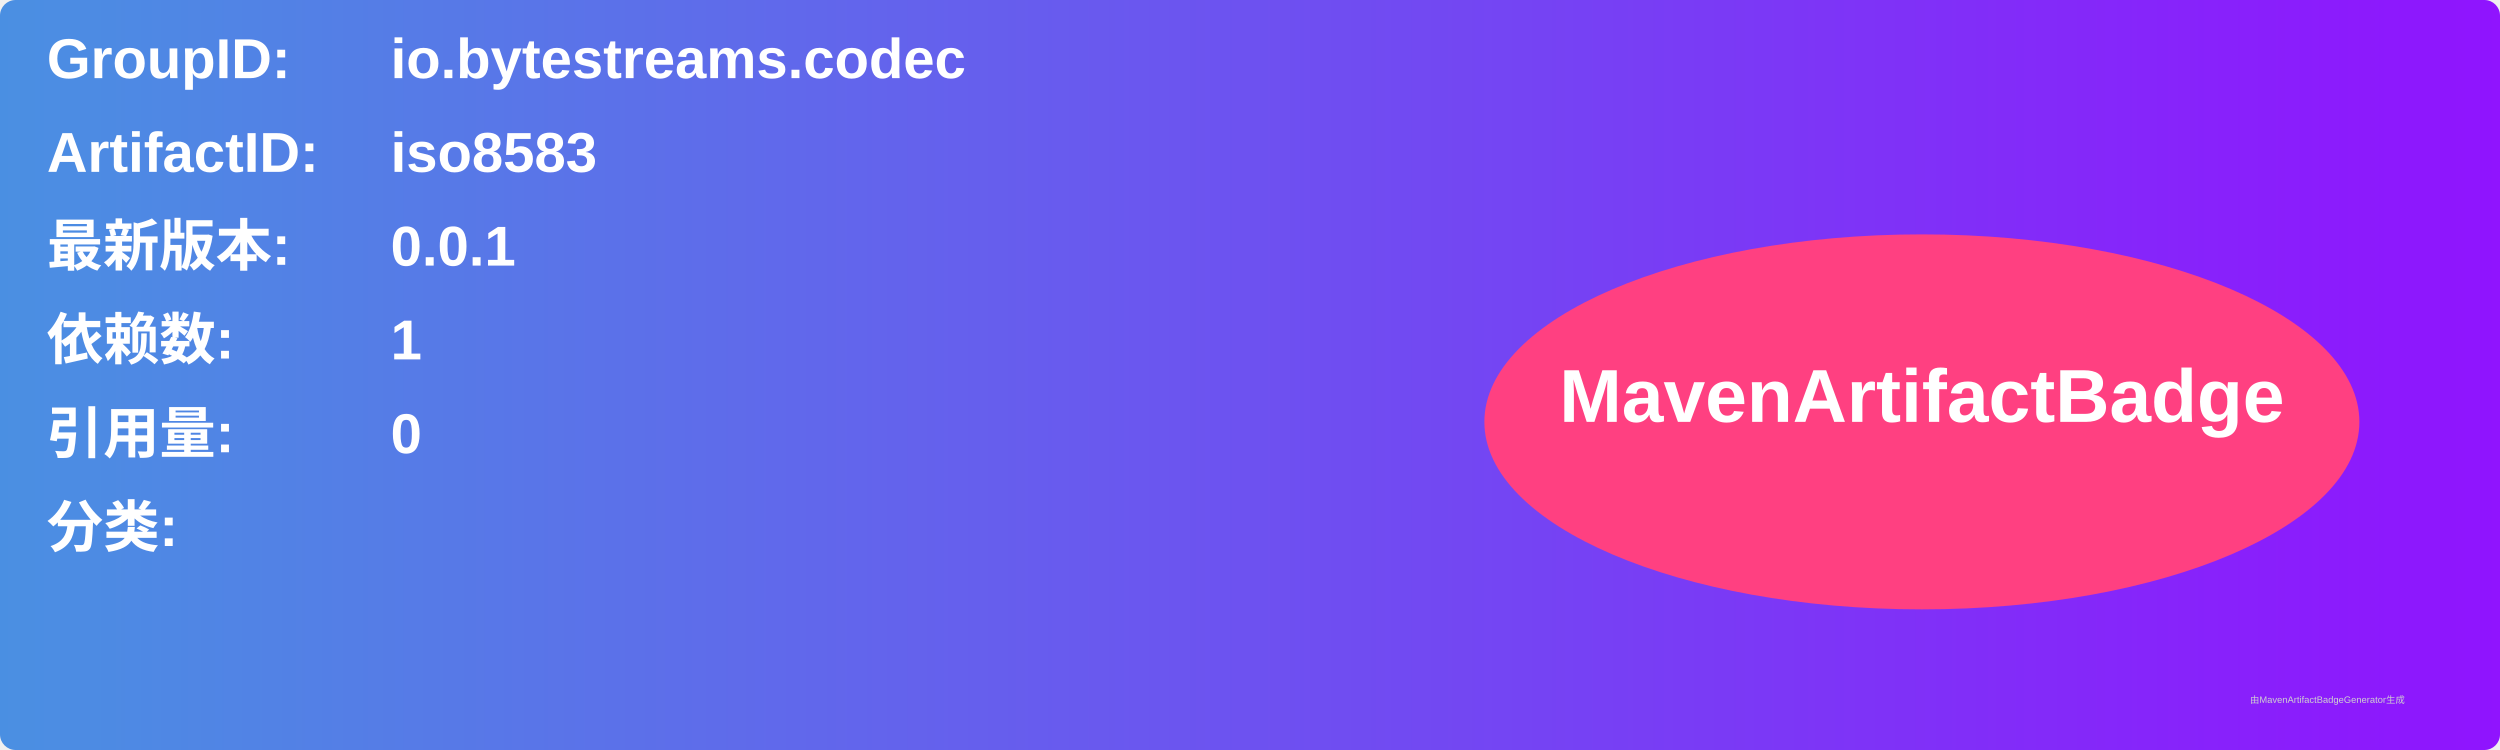
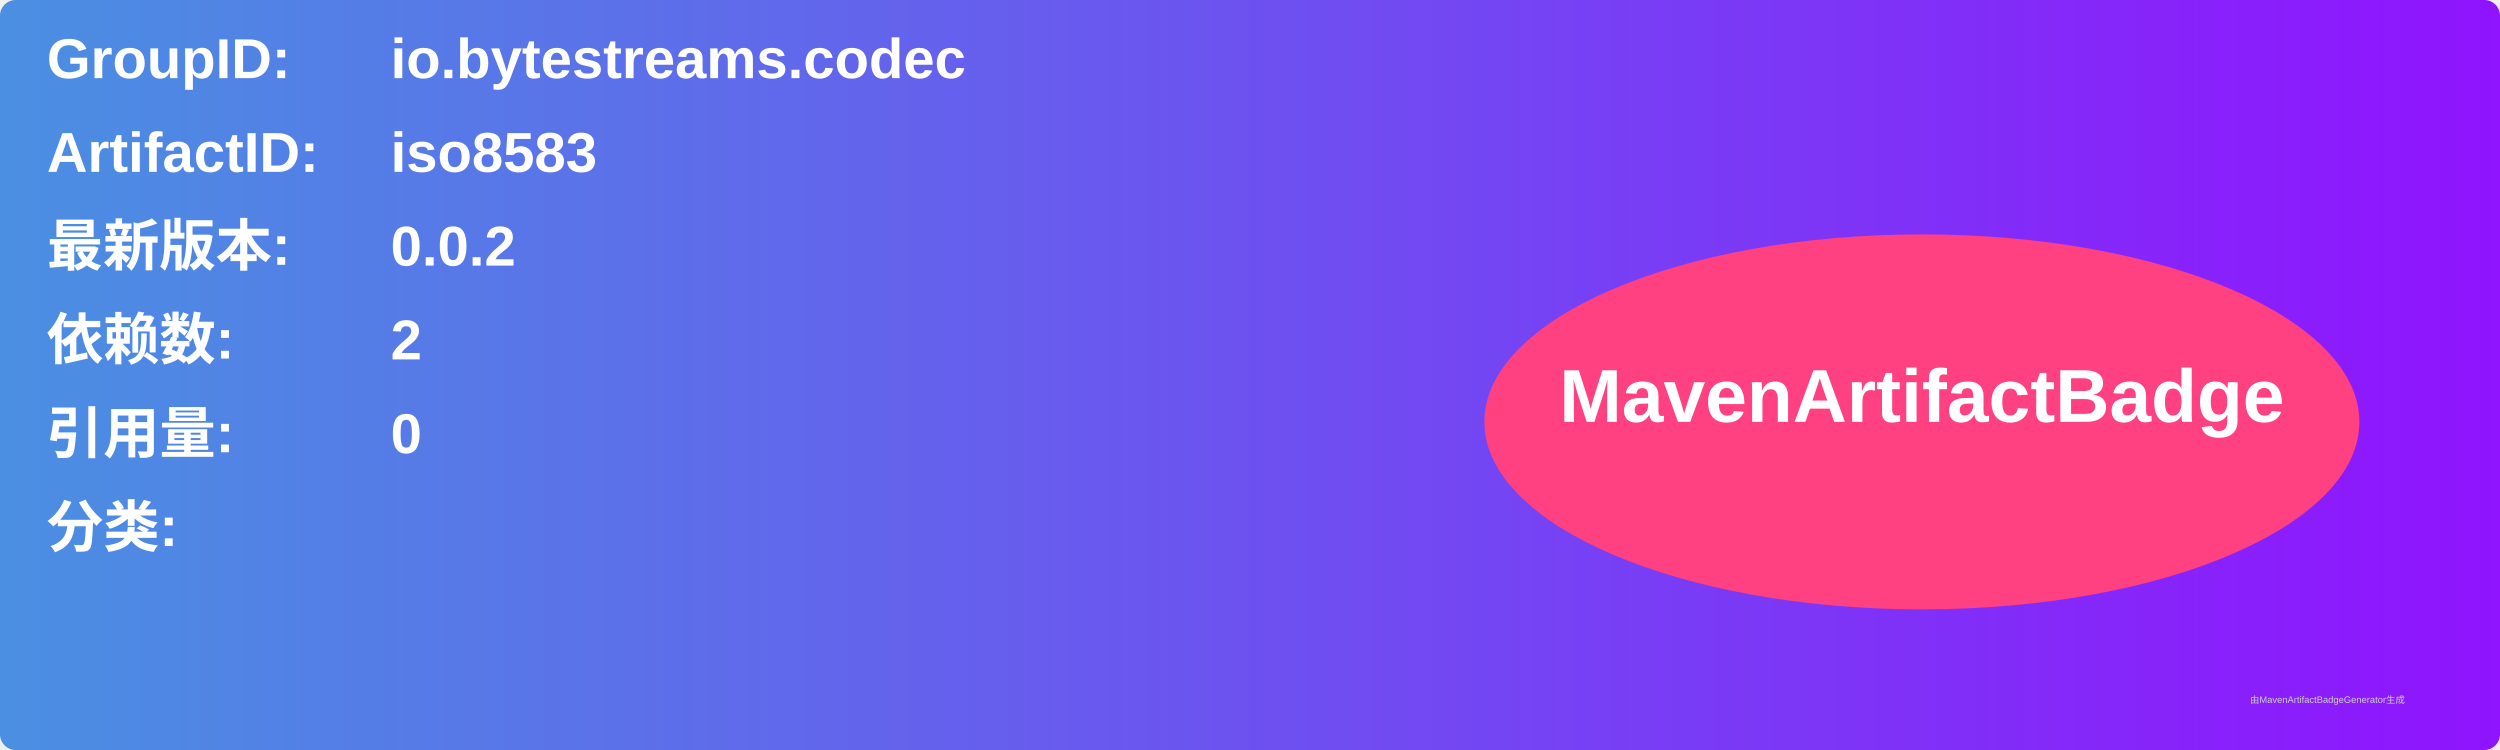
<svg xmlns="http://www.w3.org/2000/svg" width="800" height="240" viewBox="0 0 800 240">
  <linearGradient id="grad" x1="0%" y1="0%" x2="100%" y2="0%">
    <stop offset="0%" stop-color="#4a90e2" />
    <stop offset="100%" stop-color="#9013fe" />
  </linearGradient>
  <rect width="100%" height="100%" rx="5" ry="5" fill="url(#grad)" />
  <g transform="translate(15, 15)">
    <text x="0" y="10" font-family="Arial" font-size="18" fill="white" font-weight="bold" width="260">GroupID:</text>
    <text x="110" y="10" font-family="Arial" font-size="18" fill="white" font-weight="bold" width="460">io.bytestreams.codec</text>
    <text x="0" y="40" font-family="Arial" font-size="18" fill="white" font-weight="bold" width="260">ArtifactID:</text>
    <text x="110" y="40" font-family="Arial" font-size="18" fill="white" font-weight="bold" width="460">iso8583</text>
    <text x="0" y="70" font-family="Arial" font-size="18" fill="white" font-weight="bold">最新版本:</text>
    <text x="110" y="70" font-family="Arial" font-size="18" fill="white" font-weight="bold">
-       <tspan font-weight="bold">0.0.1</tspan>
+       <tspan font-weight="bold">0.0.2</tspan>
    </text>
    <text x="0" y="100" font-family="Arial" font-size="18" fill="white" font-weight="bold">依赖数: </text>
    <text x="110" y="100" font-family="Arial" font-size="18" fill="white">
-       <tspan font-weight="bold">1</tspan>
+       <tspan font-weight="bold">2</tspan>
    </text>
    <text x="0" y="130" font-family="Arial" font-size="18" fill="white" font-weight="bold">引用量: </text>
    <text x="110" y="130" font-family="Arial" font-size="18" fill="white">
      <tspan font-weight="bold">0</tspan>
    </text>
    <text x="0" y="160" font-family="Arial" font-size="18" fill="white" font-weight="bold">分类:</text>
    <text x="10" y="190" font-family="Arial" font-size="10" fill="white">
      <tspan font-weight="bold" />
    </text>
    <ellipse cx="600" cy="120" rx="140" ry="60" fill="#ff4081" />
    <text x="600" y="120" text-anchor="middle" font-family="Arial" font-size="24" fill="white" font-weight="bold">MavenArtifactBadge</text>
  </g>
  <text x="720" y="225" font-family="Arial" font-size="3" fill="#d0d0d0">由MavenArtifactBadgeGenerator生成</text>
</svg>
